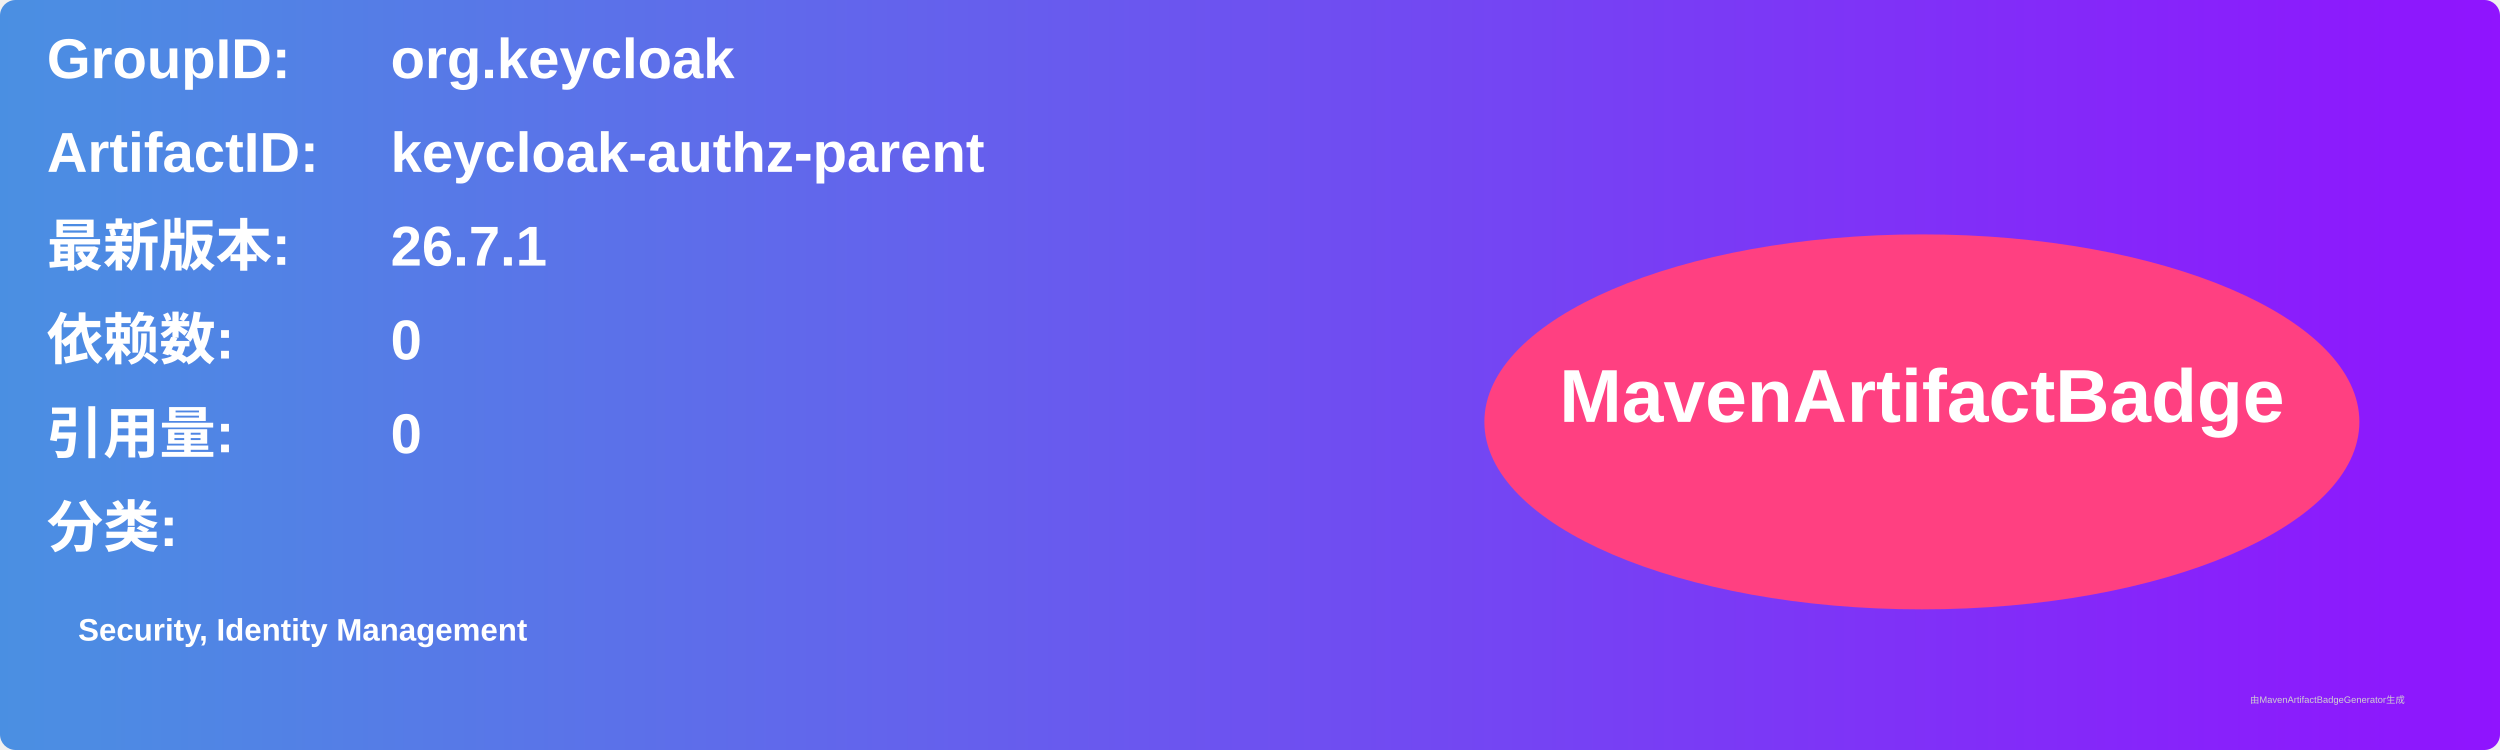
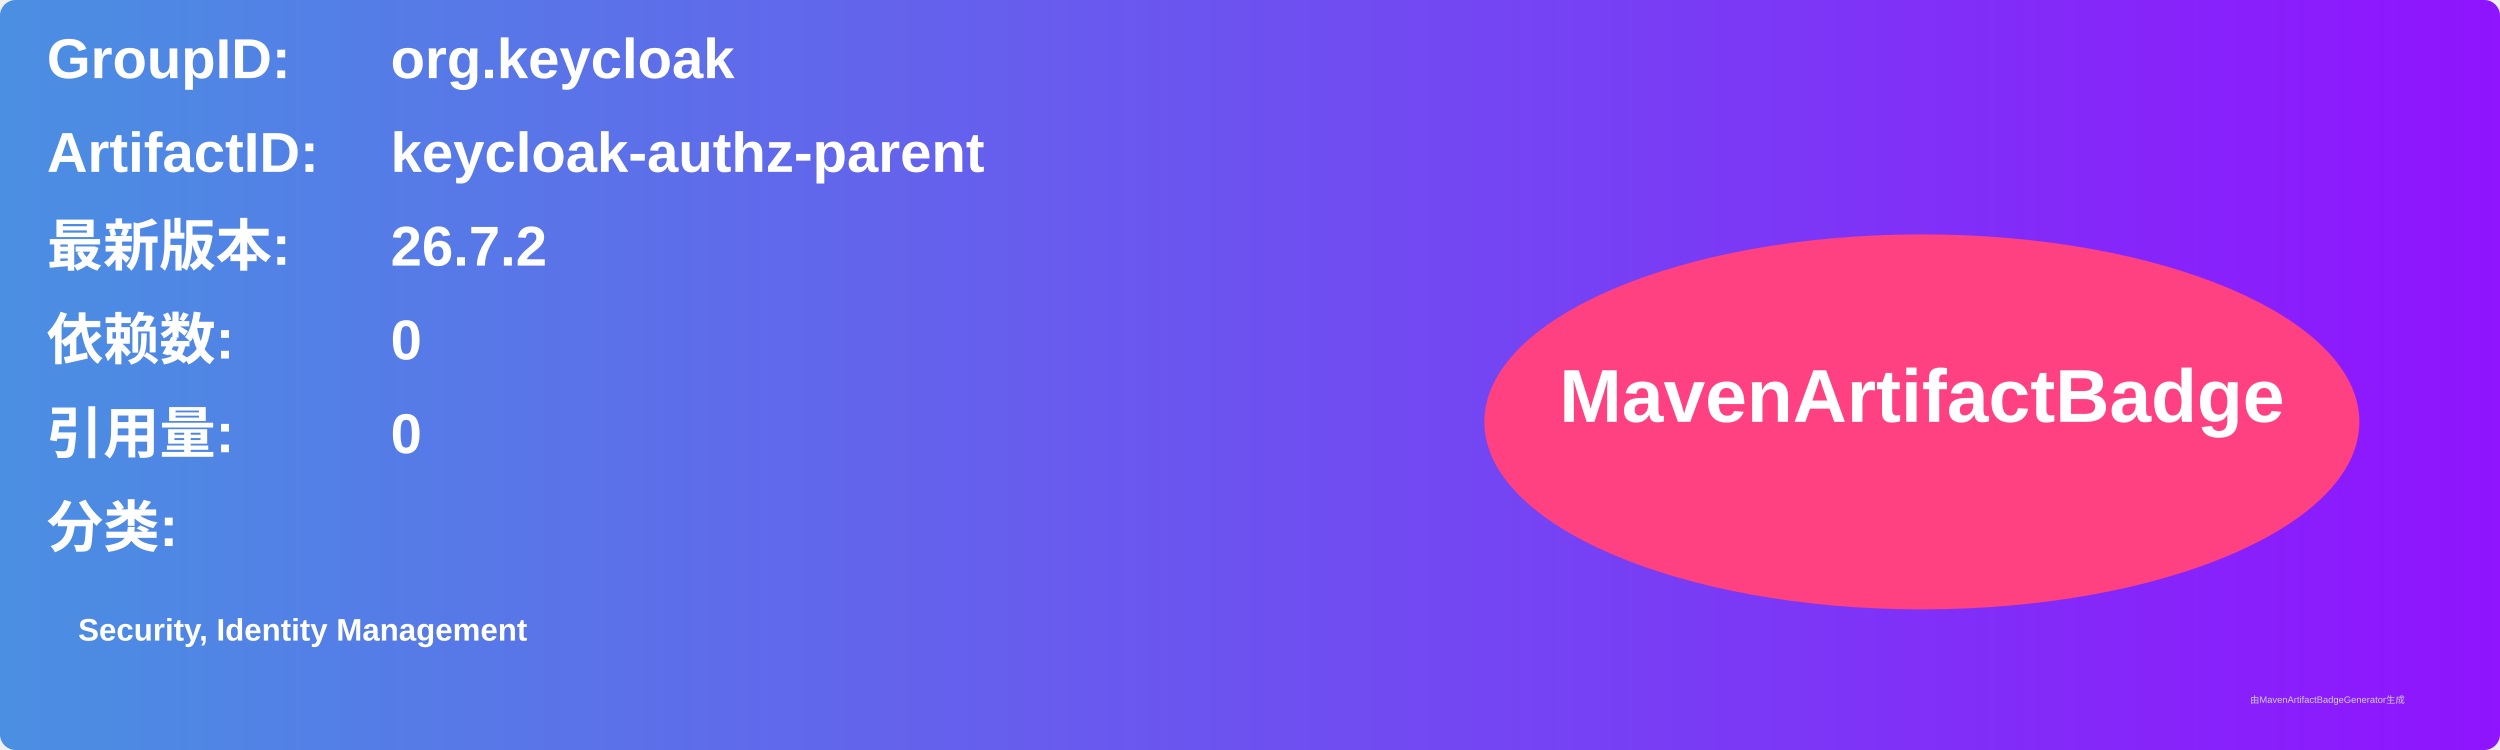
<svg xmlns="http://www.w3.org/2000/svg" width="800" height="240" viewBox="0 0 800 240">
  <linearGradient id="grad" x1="0%" y1="0%" x2="100%" y2="0%">
    <stop offset="0%" stop-color="#4a90e2" />
    <stop offset="100%" stop-color="#9013fe" />
  </linearGradient>
  <rect width="100%" height="100%" rx="5" ry="5" fill="url(#grad)" />
  <g transform="translate(15, 15)">
    <text x="0" y="10" font-family="Arial" font-size="18" fill="white" font-weight="bold" width="260">GroupID:</text>
    <text x="110" y="10" font-family="Arial" font-size="18" fill="white" font-weight="bold" width="460">org.keycloak</text>
    <text x="0" y="40" font-family="Arial" font-size="18" fill="white" font-weight="bold" width="260">ArtifactID:</text>
    <text x="110" y="40" font-family="Arial" font-size="18" fill="white" font-weight="bold" width="460">keycloak-authz-parent</text>
    <text x="0" y="70" font-family="Arial" font-size="18" fill="white" font-weight="bold">最新版本:</text>
    <text x="110" y="70" font-family="Arial" font-size="18" fill="white" font-weight="bold">
-       <tspan font-weight="bold">26.7.1</tspan>
+       <tspan font-weight="bold">26.7.2</tspan>
    </text>
    <text x="0" y="100" font-family="Arial" font-size="18" fill="white" font-weight="bold">依赖数: </text>
    <text x="110" y="100" font-family="Arial" font-size="18" fill="white">
      <tspan font-weight="bold">0</tspan>
    </text>
    <text x="0" y="130" font-family="Arial" font-size="18" fill="white" font-weight="bold">引用量: </text>
    <text x="110" y="130" font-family="Arial" font-size="18" fill="white">
      <tspan font-weight="bold">0</tspan>
    </text>
    <text x="0" y="160" font-family="Arial" font-size="18" fill="white" font-weight="bold">分类:</text>
    <text x="10" y="190" font-family="Arial" font-size="10" fill="white">
      <tspan font-weight="bold">Security, Identity Management</tspan>
    </text>
    <ellipse cx="600" cy="120" rx="140" ry="60" fill="#ff4081" />
    <text x="600" y="120" text-anchor="middle" font-family="Arial" font-size="24" fill="white" font-weight="bold">MavenArtifactBadge</text>
  </g>
  <text x="720" y="225" font-family="Arial" font-size="3" fill="#d0d0d0">由MavenArtifactBadgeGenerator生成</text>
</svg>
